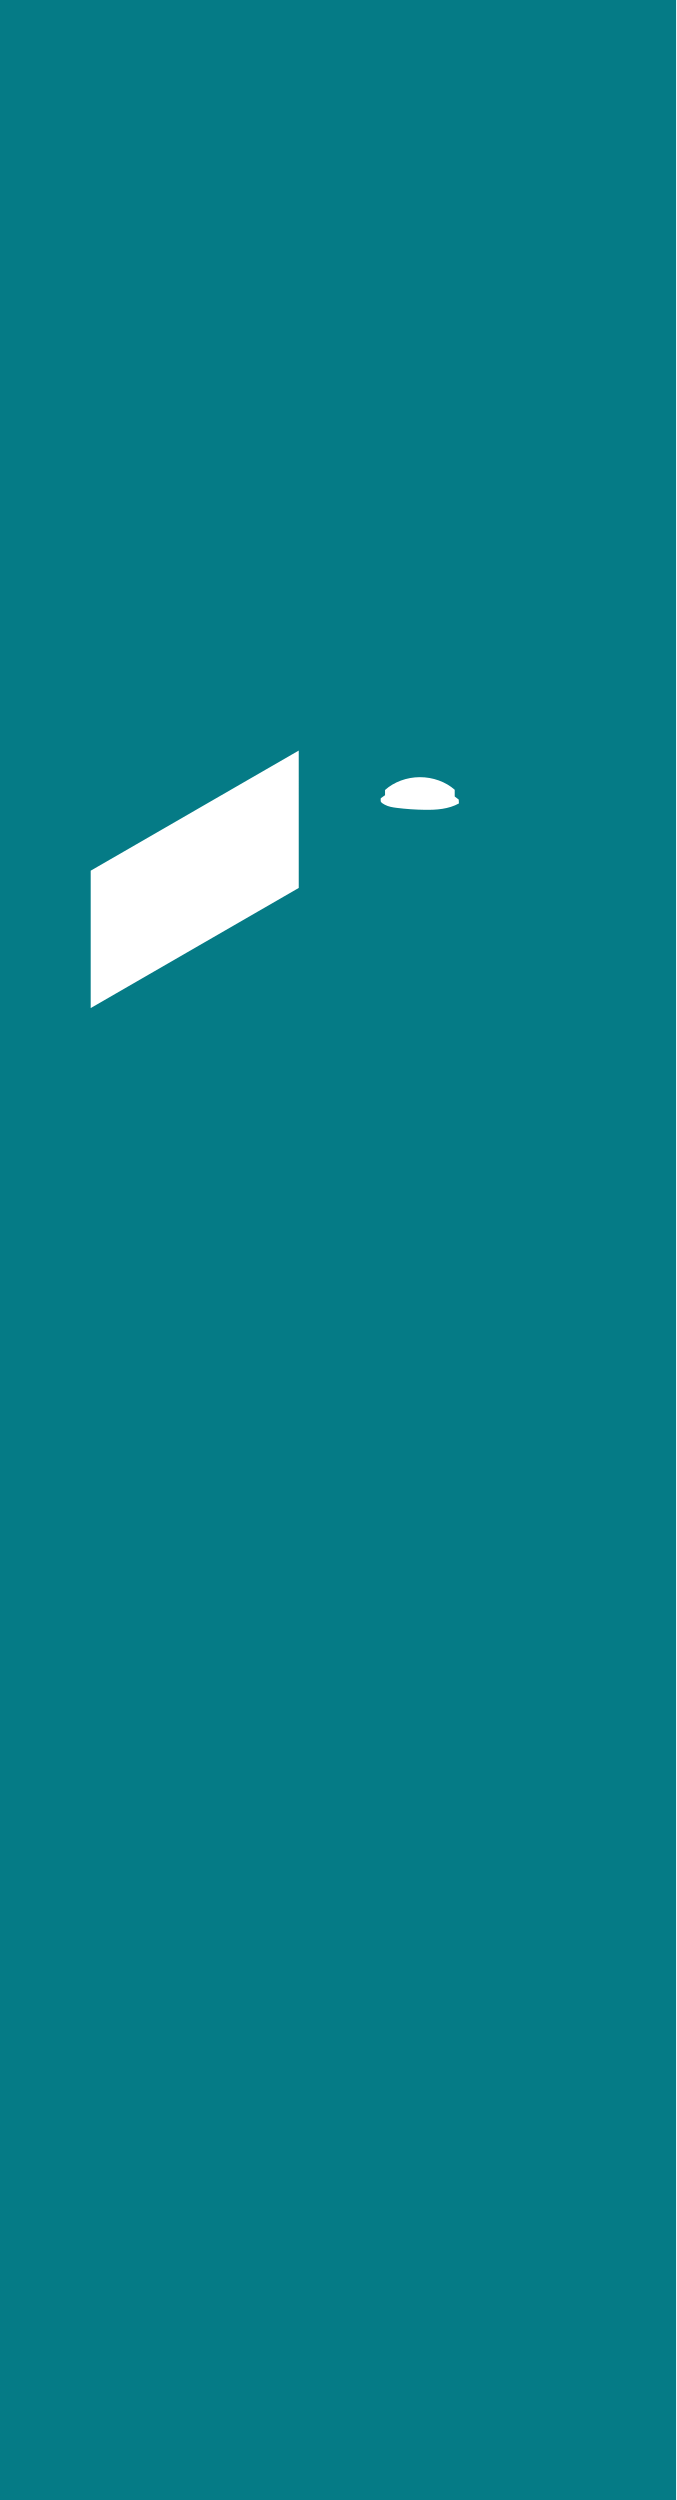
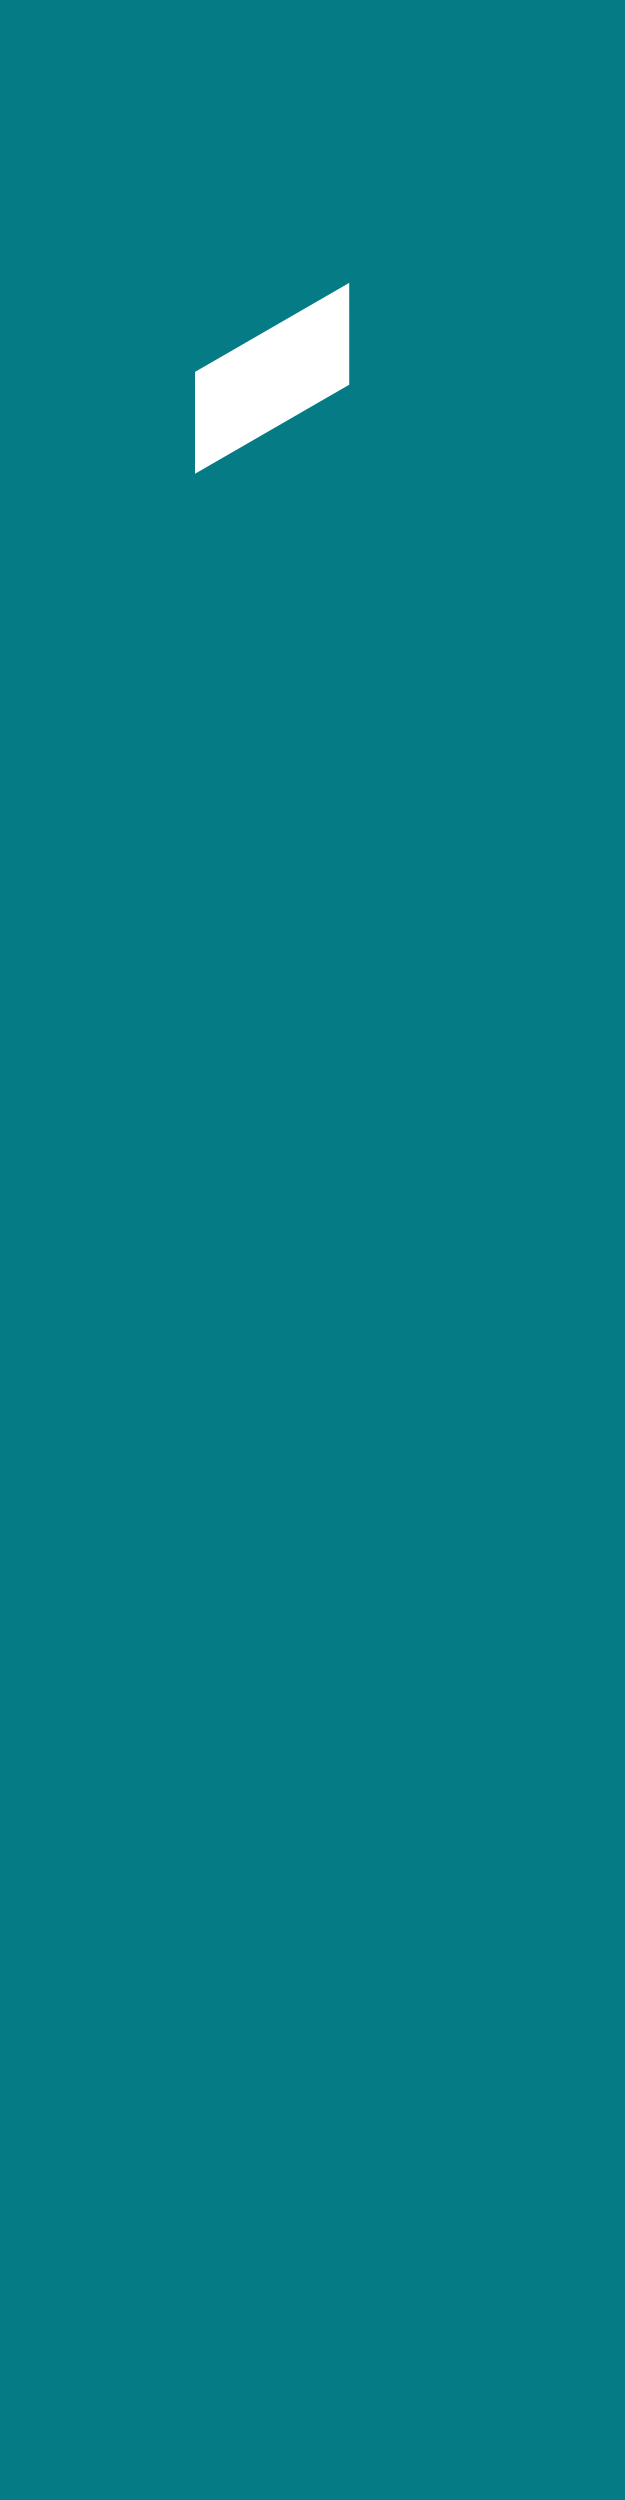
- <svg xmlns="http://www.w3.org/2000/svg" viewBox="0 0 540.87 2000">
-   <path d="M306.61,0V2000H847.48V0Zm239,710.35-166.44,96.1V696.54L545.6,600.45Zm100.76-62.5a200.61,200.61,0,0,1-22.45-1.56c-3.25-.41-6.63-.95-9.53-2.54-1-.54-2.81-1.55-3.17-2.53a9.2,9.2,0,0,1,0-2.62,41.18,41.18,0,0,1,3.42-2.44V632c7.07-6.43,17.4-10.24,27.82-10.27s20.79,3.71,27.92,10.09v5.38a39.07,39.07,0,0,1,3.22,2.46l.14,3.09C665.54,647.31,655.75,648,646.36,647.85Z" transform="translate(-306.61)" style="fill:#057b86" />
+ <svg xmlns="http://www.w3.org/2000/svg" viewBox="0 0 500 2000">
+   <path d="M0,0V2000H500V0ZM279.38,307.76,156,379V297.52l123.37-71.23Z" style="fill:#057b86" />
</svg>
